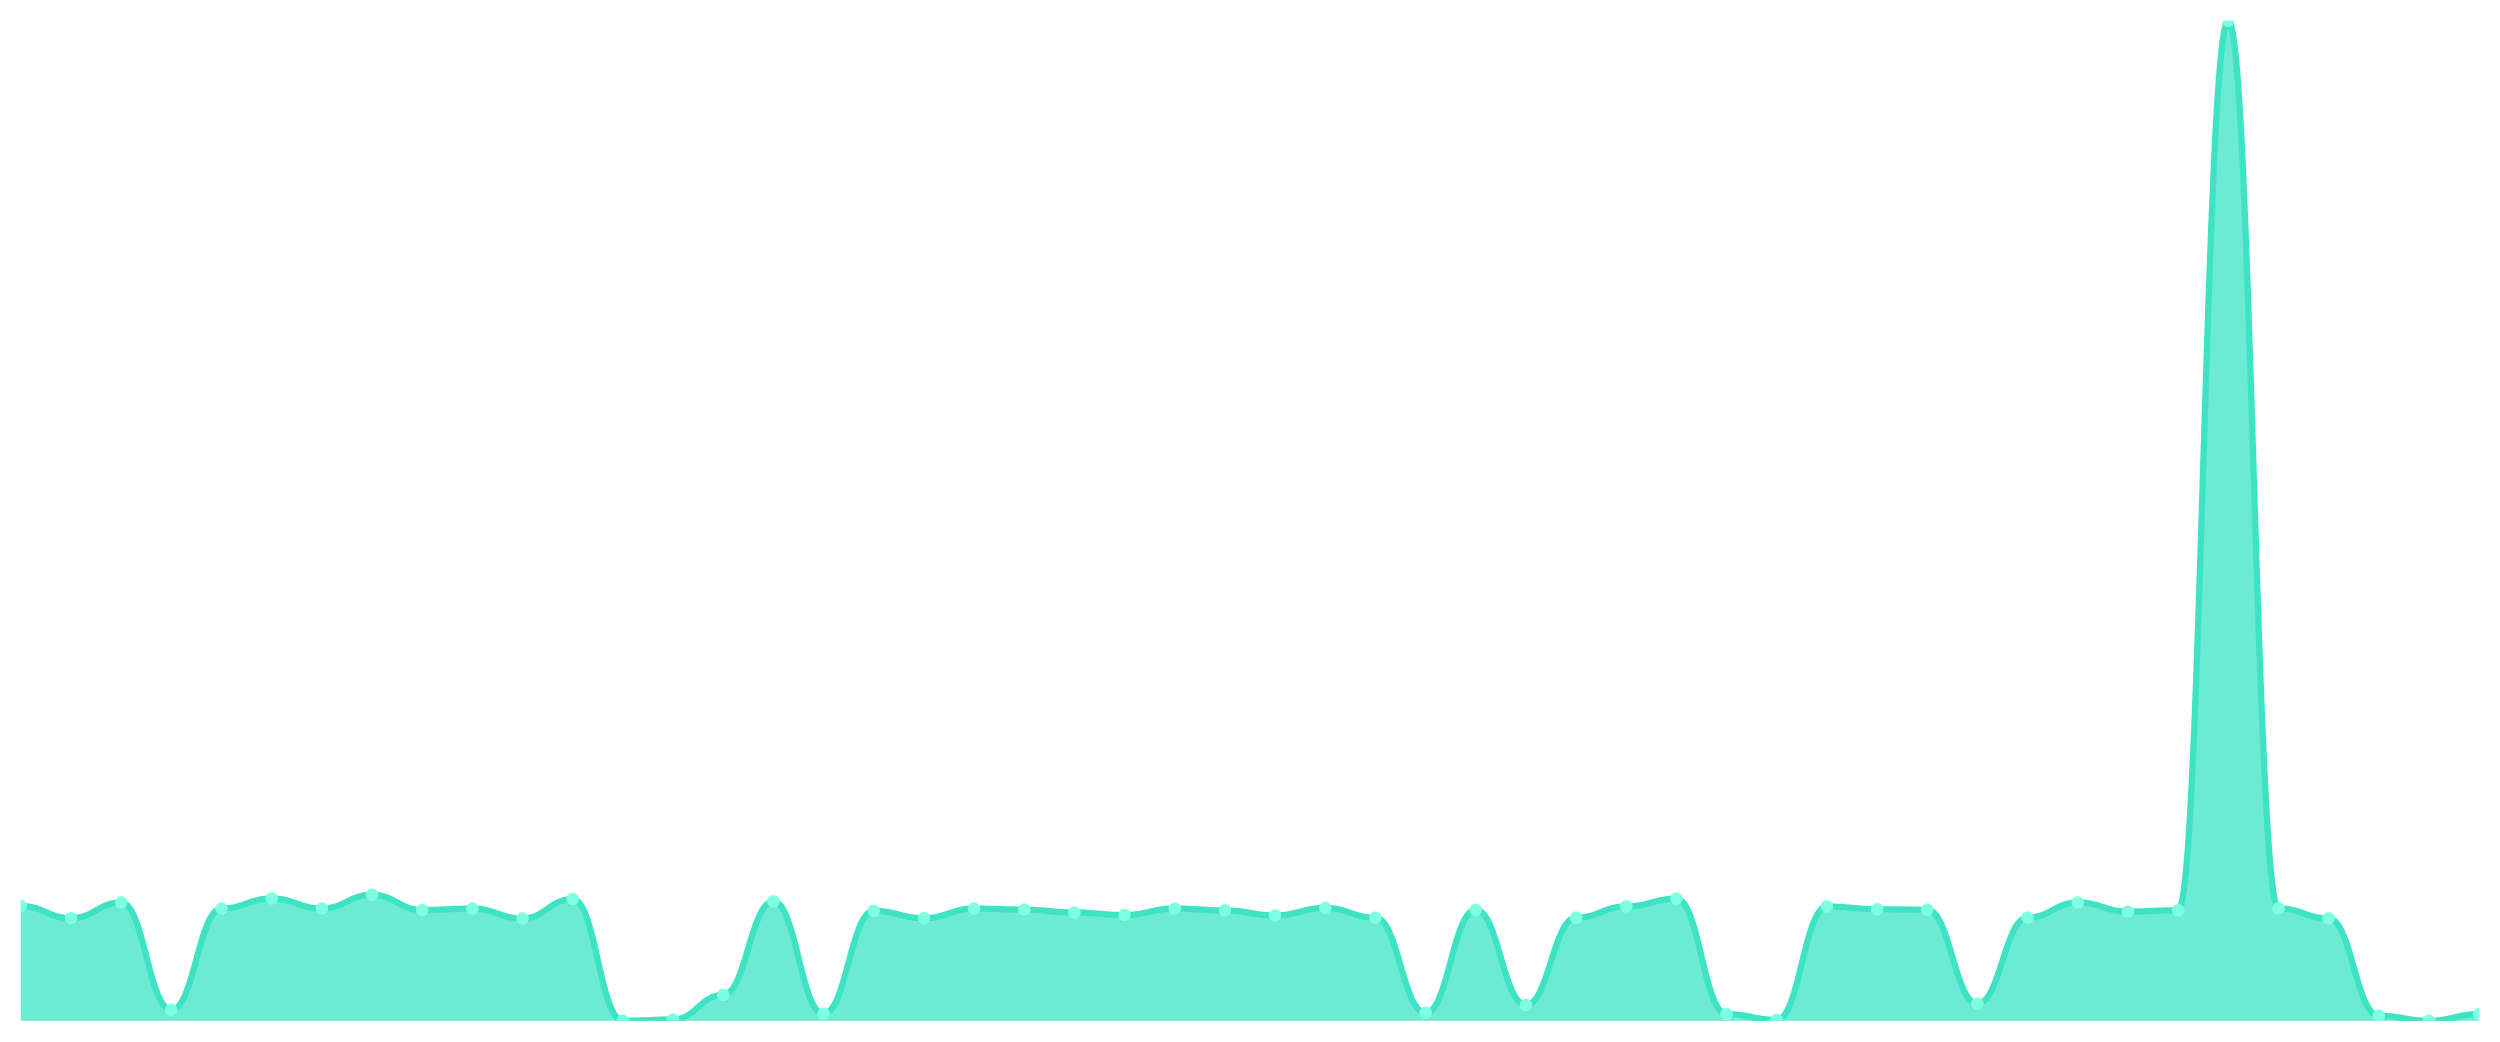
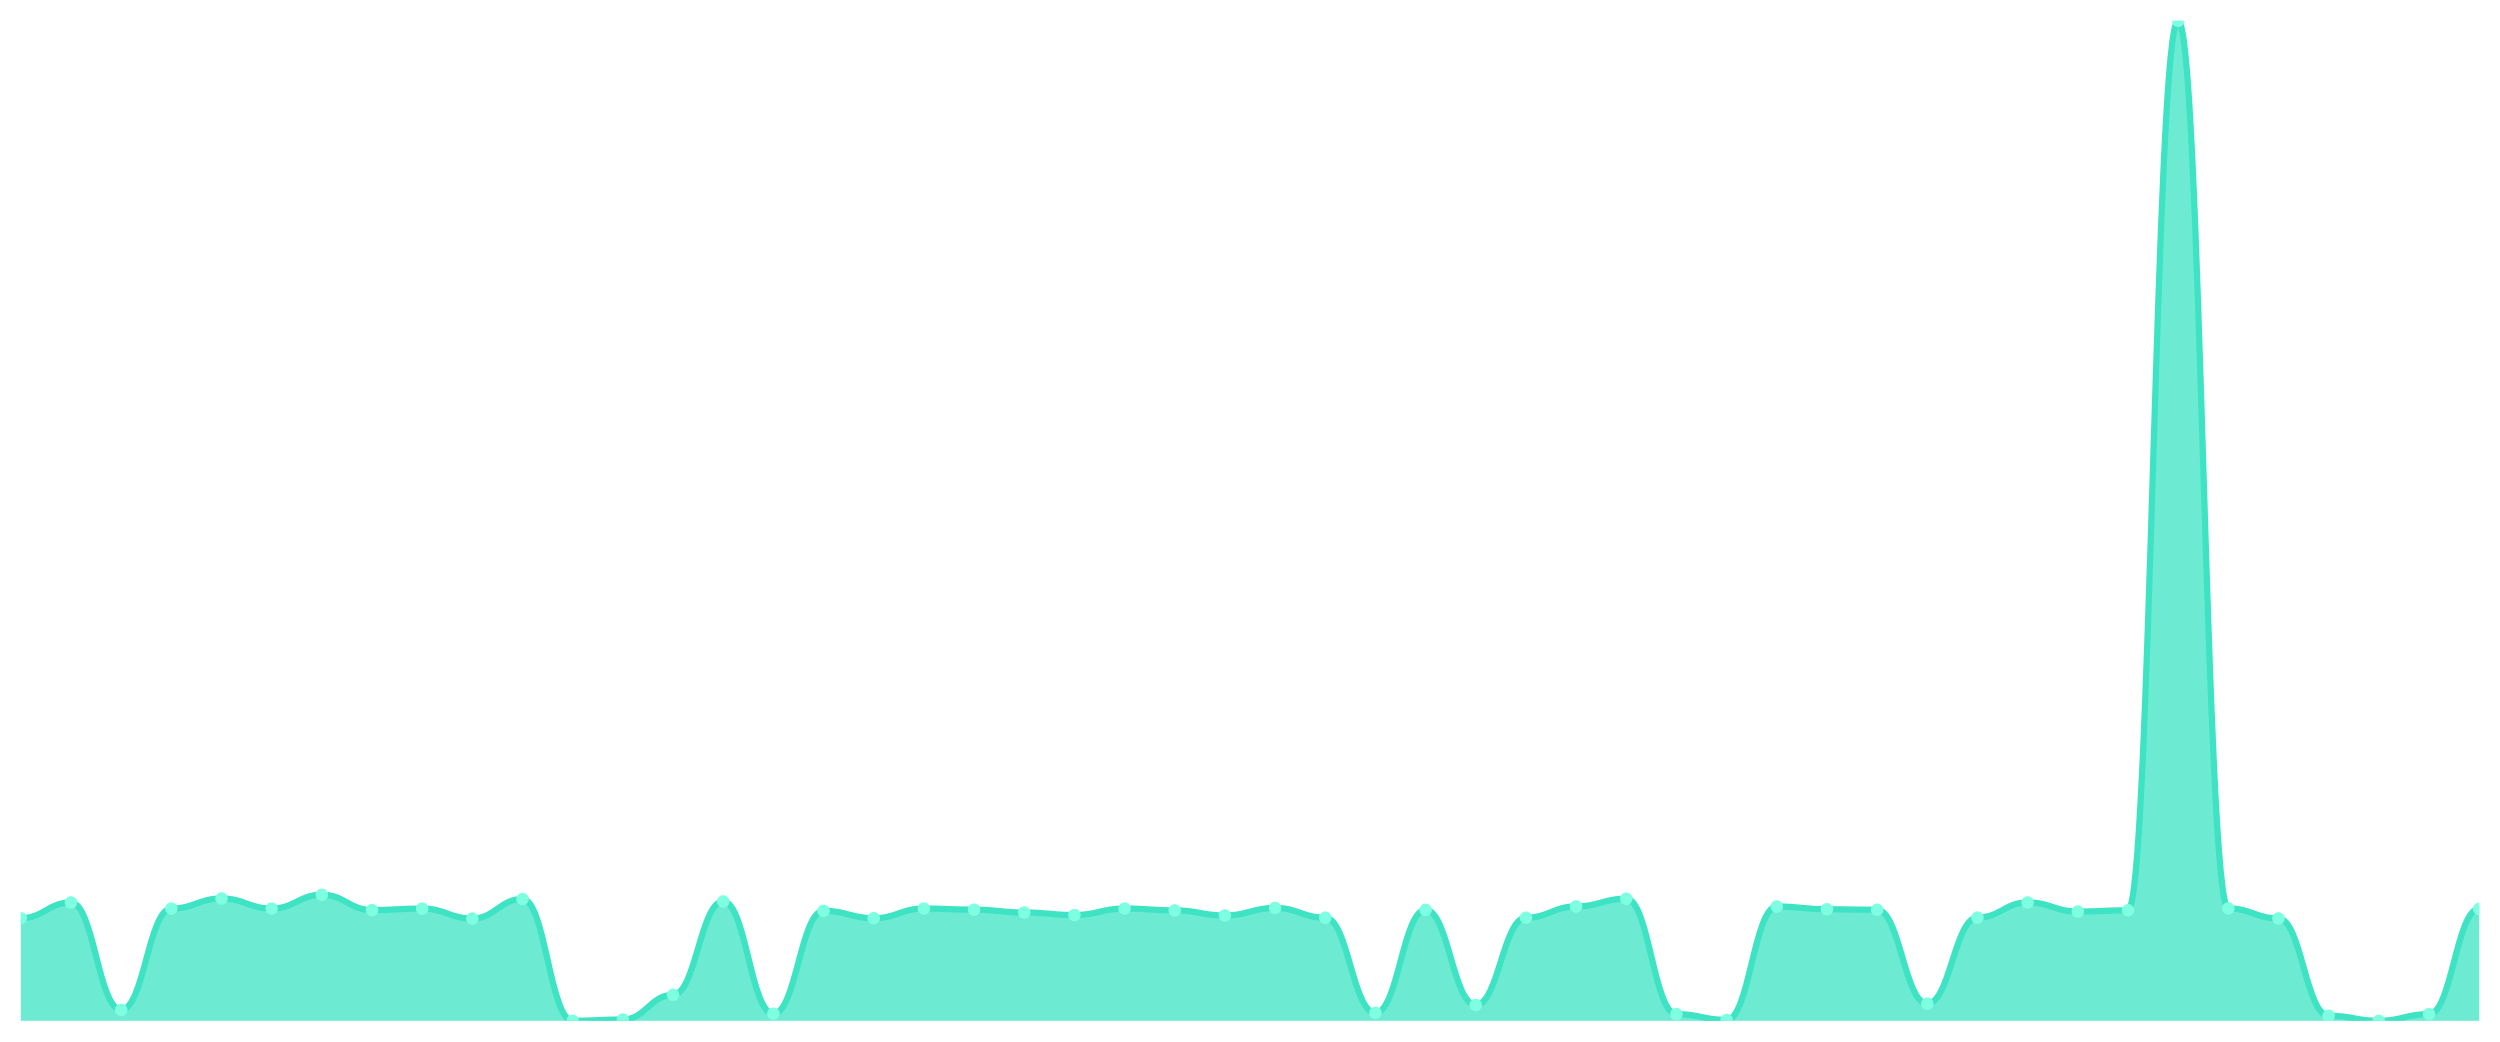
<svg xmlns="http://www.w3.org/2000/svg" viewBox="0 0 1200 500" width="1200" height="500">
  <defs>
    <clipPath id="c">
      <rect x="10" y="10" width="1180" height="480" />
    </clipPath>
  </defs>
  <rect width="1200" height="500" fill="none" />
  <g clip-path="url(#c)">
-     <path d="M 10,490 L 10,434.885 C 20.837,434.885 23.245,440.733 34.082,440.733 C 44.918,440.733 47.327,433.18 58.163,433.18 C 69,433.18 71.408,484.737 82.245,484.737 C 93.082,484.737 95.49,436.104 106.327,436.104 C 117.163,436.104 119.571,431.279 130.408,431.279 C 141.245,431.279 143.653,436.104 154.49,436.104 C 165.327,436.104 167.735,429.476 178.571,429.476 C 189.408,429.476 191.816,436.835 202.653,436.835 C 213.49,436.835 215.898,436.104 226.735,436.104 C 237.571,436.104 239.98,440.879 250.816,440.879 C 261.653,440.879 264.061,431.523 274.898,431.523 C 285.735,431.523 288.143,490 298.98,490 C 309.816,490 312.224,489.366 323.061,489.366 C 333.898,489.366 336.306,477.525 347.143,477.525 C 357.98,477.525 360.388,432.692 371.224,432.692 C 382.061,432.692 384.469,486.589 395.306,486.589 C 406.143,486.589 408.551,437.176 419.388,437.176 C 430.224,437.176 432.633,440.733 443.469,440.733 C 454.306,440.733 456.714,436.104 467.551,436.104 C 478.388,436.104 480.796,436.64 491.633,436.64 C 502.469,436.64 504.878,438.004 515.714,438.004 C 526.551,438.004 528.959,439.222 539.796,439.222 C 550.633,439.222 553.041,436.104 563.878,436.104 C 574.714,436.104 577.122,436.981 587.959,436.981 C 598.796,436.981 601.204,439.417 612.041,439.417 C 622.878,439.417 625.286,435.811 636.122,435.811 C 646.959,435.811 649.367,440.489 660.204,440.489 C 671.041,440.489 673.449,486.15 684.286,486.15 C 695.122,486.15 697.531,436.737 708.367,436.737 C 719.204,436.737 721.612,482.398 732.449,482.398 C 743.286,482.398 745.694,440.489 756.531,440.489 C 767.367,440.489 769.776,435.08 780.612,435.08 C 791.449,435.08 793.857,431.377 804.694,431.377 C 815.531,431.377 817.939,486.784 828.776,486.784 C 839.612,486.784 842.02,489.561 852.857,489.561 C 863.694,489.561 866.102,435.129 876.939,435.129 C 887.776,435.129 890.184,436.445 901.02,436.445 C 911.857,436.445 914.265,436.688 925.102,436.688 C 935.939,436.688 938.347,481.764 949.184,481.764 C 960.02,481.764 962.429,440.441 973.265,440.441 C 984.102,440.441 986.51,433.18 997.347,433.18 C 1008.184,433.18 1010.592,437.565 1021.429,437.565 C 1032.265,437.565 1034.673,436.932 1045.51,436.932 C 1056.347,436.932 1058.755,10 1069.592,10 C 1080.429,10 1082.837,436.055 1093.673,436.055 C 1104.51,436.055 1106.918,440.83 1117.755,440.83 C 1128.592,440.83 1131,487.563 1141.837,487.563 C 1152.673,487.563 1155.082,490 1165.918,490 C 1176.755,490 1179.163,486.784 1190,486.784 L 1190,490 Z" fill="rgba(61,227,195,0.75)" />
-     <path d="M 10,434.885 C 20.837,434.885 23.245,440.733 34.082,440.733 C 44.918,440.733 47.327,433.18 58.163,433.18 C 69,433.18 71.408,484.737 82.245,484.737 C 93.082,484.737 95.49,436.104 106.327,436.104 C 117.163,436.104 119.571,431.279 130.408,431.279 C 141.245,431.279 143.653,436.104 154.49,436.104 C 165.327,436.104 167.735,429.476 178.571,429.476 C 189.408,429.476 191.816,436.835 202.653,436.835 C 213.49,436.835 215.898,436.104 226.735,436.104 C 237.571,436.104 239.98,440.879 250.816,440.879 C 261.653,440.879 264.061,431.523 274.898,431.523 C 285.735,431.523 288.143,490 298.98,490 C 309.816,490 312.224,489.366 323.061,489.366 C 333.898,489.366 336.306,477.525 347.143,477.525 C 357.98,477.525 360.388,432.692 371.224,432.692 C 382.061,432.692 384.469,486.589 395.306,486.589 C 406.143,486.589 408.551,437.176 419.388,437.176 C 430.224,437.176 432.633,440.733 443.469,440.733 C 454.306,440.733 456.714,436.104 467.551,436.104 C 478.388,436.104 480.796,436.64 491.633,436.64 C 502.469,436.64 504.878,438.004 515.714,438.004 C 526.551,438.004 528.959,439.222 539.796,439.222 C 550.633,439.222 553.041,436.104 563.878,436.104 C 574.714,436.104 577.122,436.981 587.959,436.981 C 598.796,436.981 601.204,439.417 612.041,439.417 C 622.878,439.417 625.286,435.811 636.122,435.811 C 646.959,435.811 649.367,440.489 660.204,440.489 C 671.041,440.489 673.449,486.15 684.286,486.15 C 695.122,486.15 697.531,436.737 708.367,436.737 C 719.204,436.737 721.612,482.398 732.449,482.398 C 743.286,482.398 745.694,440.489 756.531,440.489 C 767.367,440.489 769.776,435.08 780.612,435.08 C 791.449,435.08 793.857,431.377 804.694,431.377 C 815.531,431.377 817.939,486.784 828.776,486.784 C 839.612,486.784 842.02,489.561 852.857,489.561 C 863.694,489.561 866.102,435.129 876.939,435.129 C 887.776,435.129 890.184,436.445 901.02,436.445 C 911.857,436.445 914.265,436.688 925.102,436.688 C 935.939,436.688 938.347,481.764 949.184,481.764 C 960.02,481.764 962.429,440.441 973.265,440.441 C 984.102,440.441 986.51,433.18 997.347,433.18 C 1008.184,433.18 1010.592,437.565 1021.429,437.565 C 1032.265,437.565 1034.673,436.932 1045.51,436.932 C 1056.347,436.932 1058.755,10 1069.592,10 C 1080.429,10 1082.837,436.055 1093.673,436.055 C 1104.51,436.055 1106.918,440.83 1117.755,440.83 C 1128.592,440.83 1131,487.563 1141.837,487.563 C 1152.673,487.563 1155.082,490 1165.918,490 C 1176.755,490 1179.163,486.784 1190,486.784" fill="none" stroke="#3de3c3" stroke-width="3" stroke-linecap="round" stroke-linejoin="round" />
-     <circle cx="10" cy="434.885" r="3" fill="#7fffe1" />
-     <circle cx="34.082" cy="440.733" r="3" fill="#7fffe1" />
-     <circle cx="58.163" cy="433.18" r="3" fill="#7fffe1" />
-     <circle cx="82.245" cy="484.737" r="3" fill="#7fffe1" />
-     <circle cx="106.327" cy="436.104" r="3" fill="#7fffe1" />
-     <circle cx="130.408" cy="431.279" r="3" fill="#7fffe1" />
-     <circle cx="154.49" cy="436.104" r="3" fill="#7fffe1" />
-     <circle cx="178.571" cy="429.476" r="3" fill="#7fffe1" />
-     <circle cx="202.653" cy="436.835" r="3" fill="#7fffe1" />
-     <circle cx="226.735" cy="436.104" r="3" fill="#7fffe1" />
-     <circle cx="250.816" cy="440.879" r="3" fill="#7fffe1" />
-     <circle cx="274.898" cy="431.523" r="3" fill="#7fffe1" />
-     <circle cx="298.98" cy="490" r="3" fill="#7fffe1" />
-     <circle cx="323.061" cy="489.366" r="3" fill="#7fffe1" />
-     <circle cx="347.143" cy="477.525" r="3" fill="#7fffe1" />
-     <circle cx="371.224" cy="432.692" r="3" fill="#7fffe1" />
-     <circle cx="395.306" cy="486.589" r="3" fill="#7fffe1" />
-     <circle cx="419.388" cy="437.176" r="3" fill="#7fffe1" />
-     <circle cx="443.469" cy="440.733" r="3" fill="#7fffe1" />
-     <circle cx="467.551" cy="436.104" r="3" fill="#7fffe1" />
-     <circle cx="491.633" cy="436.64" r="3" fill="#7fffe1" />
-     <circle cx="515.714" cy="438.004" r="3" fill="#7fffe1" />
-     <circle cx="539.796" cy="439.222" r="3" fill="#7fffe1" />
-     <circle cx="563.878" cy="436.104" r="3" fill="#7fffe1" />
-     <circle cx="587.959" cy="436.981" r="3" fill="#7fffe1" />
-     <circle cx="612.041" cy="439.417" r="3" fill="#7fffe1" />
-     <circle cx="636.122" cy="435.811" r="3" fill="#7fffe1" />
-     <circle cx="660.204" cy="440.489" r="3" fill="#7fffe1" />
-     <circle cx="684.286" cy="486.15" r="3" fill="#7fffe1" />
-     <circle cx="708.367" cy="436.737" r="3" fill="#7fffe1" />
-     <circle cx="732.449" cy="482.398" r="3" fill="#7fffe1" />
-     <circle cx="756.531" cy="440.489" r="3" fill="#7fffe1" />
-     <circle cx="780.612" cy="435.08" r="3" fill="#7fffe1" />
-     <circle cx="804.694" cy="431.377" r="3" fill="#7fffe1" />
-     <circle cx="828.776" cy="486.784" r="3" fill="#7fffe1" />
-     <circle cx="852.857" cy="489.561" r="3" fill="#7fffe1" />
-     <circle cx="876.939" cy="435.129" r="3" fill="#7fffe1" />
-     <circle cx="901.02" cy="436.445" r="3" fill="#7fffe1" />
-     <circle cx="925.102" cy="436.688" r="3" fill="#7fffe1" />
-     <circle cx="949.184" cy="481.764" r="3" fill="#7fffe1" />
-     <circle cx="973.265" cy="440.441" r="3" fill="#7fffe1" />
-     <circle cx="997.347" cy="433.18" r="3" fill="#7fffe1" />
-     <circle cx="1021.429" cy="437.565" r="3" fill="#7fffe1" />
-     <circle cx="1045.51" cy="436.932" r="3" fill="#7fffe1" />
-     <circle cx="1069.592" cy="10" r="3" fill="#7fffe1" />
-     <circle cx="1093.673" cy="436.055" r="3" fill="#7fffe1" />
-     <circle cx="1117.755" cy="440.83" r="3" fill="#7fffe1" />
-     <circle cx="1141.837" cy="487.563" r="3" fill="#7fffe1" />
-     <circle cx="1165.918" cy="490" r="3" fill="#7fffe1" />
-     <circle cx="1190" cy="486.784" r="3" fill="#7fffe1" />
+     <path d="M 10,490 L 10,440.733 C 20.837,440.733 23.245,433.18 34.082,433.18 C 44.918,433.18 47.327,484.737 58.163,484.737 C 69,484.737 71.408,436.104 82.245,436.104 C 93.082,436.104 95.49,431.279 106.327,431.279 C 117.163,431.279 119.571,436.104 130.408,436.104 C 141.245,436.104 143.653,429.476 154.49,429.476 C 165.327,429.476 167.735,436.835 178.571,436.835 C 189.408,436.835 191.816,436.104 202.653,436.104 C 213.49,436.104 215.898,440.879 226.735,440.879 C 237.571,440.879 239.98,431.523 250.816,431.523 C 261.653,431.523 264.061,490 274.898,490 C 285.735,490 288.143,489.366 298.98,489.366 C 309.816,489.366 312.224,477.525 323.061,477.525 C 333.898,477.525 336.306,432.692 347.143,432.692 C 357.98,432.692 360.388,486.589 371.224,486.589 C 382.061,486.589 384.469,437.176 395.306,437.176 C 406.143,437.176 408.551,440.733 419.388,440.733 C 430.224,440.733 432.633,436.104 443.469,436.104 C 454.306,436.104 456.714,436.64 467.551,436.64 C 478.388,436.64 480.796,438.004 491.633,438.004 C 502.469,438.004 504.878,439.222 515.714,439.222 C 526.551,439.222 528.959,436.104 539.796,436.104 C 550.633,436.104 553.041,436.981 563.878,436.981 C 574.714,436.981 577.122,439.417 587.959,439.417 C 598.796,439.417 601.204,435.811 612.041,435.811 C 622.878,435.811 625.286,440.489 636.122,440.489 C 646.959,440.489 649.367,486.15 660.204,486.15 C 671.041,486.15 673.449,436.737 684.286,436.737 C 695.122,436.737 697.531,482.398 708.367,482.398 C 719.204,482.398 721.612,440.489 732.449,440.489 C 743.286,440.489 745.694,435.08 756.531,435.08 C 767.367,435.08 769.776,431.377 780.612,431.377 C 791.449,431.377 793.857,486.784 804.694,486.784 C 815.531,486.784 817.939,489.561 828.776,489.561 C 839.612,489.561 842.02,435.129 852.857,435.129 C 863.694,435.129 866.102,436.445 876.939,436.445 C 887.776,436.445 890.184,436.688 901.02,436.688 C 911.857,436.688 914.265,481.764 925.102,481.764 C 935.939,481.764 938.347,440.441 949.184,440.441 C 960.02,440.441 962.429,433.18 973.265,433.18 C 984.102,433.18 986.51,437.565 997.347,437.565 C 1008.184,437.565 1010.592,436.932 1021.429,436.932 C 1032.265,436.932 1034.673,10 1045.51,10 C 1056.347,10 1058.755,436.055 1069.592,436.055 C 1080.429,436.055 1082.837,440.83 1093.673,440.83 C 1104.51,440.83 1106.918,487.563 1117.755,487.563 C 1128.592,487.563 1131,490 1141.837,490 C 1152.673,490 1155.082,486.784 1165.918,486.784 C 1176.755,486.784 1179.163,436.25 1190,436.25 L 1190,490 Z" fill="rgba(61,227,195,0.75)" />
+     <path d="M 10,440.733 C 20.837,440.733 23.245,433.18 34.082,433.18 C 44.918,433.18 47.327,484.737 58.163,484.737 C 69,484.737 71.408,436.104 82.245,436.104 C 93.082,436.104 95.49,431.279 106.327,431.279 C 117.163,431.279 119.571,436.104 130.408,436.104 C 141.245,436.104 143.653,429.476 154.49,429.476 C 165.327,429.476 167.735,436.835 178.571,436.835 C 189.408,436.835 191.816,436.104 202.653,436.104 C 213.49,436.104 215.898,440.879 226.735,440.879 C 237.571,440.879 239.98,431.523 250.816,431.523 C 261.653,431.523 264.061,490 274.898,490 C 285.735,490 288.143,489.366 298.98,489.366 C 309.816,489.366 312.224,477.525 323.061,477.525 C 333.898,477.525 336.306,432.692 347.143,432.692 C 357.98,432.692 360.388,486.589 371.224,486.589 C 382.061,486.589 384.469,437.176 395.306,437.176 C 406.143,437.176 408.551,440.733 419.388,440.733 C 430.224,440.733 432.633,436.104 443.469,436.104 C 454.306,436.104 456.714,436.64 467.551,436.64 C 478.388,436.64 480.796,438.004 491.633,438.004 C 502.469,438.004 504.878,439.222 515.714,439.222 C 526.551,439.222 528.959,436.104 539.796,436.104 C 550.633,436.104 553.041,436.981 563.878,436.981 C 574.714,436.981 577.122,439.417 587.959,439.417 C 598.796,439.417 601.204,435.811 612.041,435.811 C 622.878,435.811 625.286,440.489 636.122,440.489 C 646.959,440.489 649.367,486.15 660.204,486.15 C 671.041,486.15 673.449,436.737 684.286,436.737 C 695.122,436.737 697.531,482.398 708.367,482.398 C 719.204,482.398 721.612,440.489 732.449,440.489 C 743.286,440.489 745.694,435.08 756.531,435.08 C 767.367,435.08 769.776,431.377 780.612,431.377 C 791.449,431.377 793.857,486.784 804.694,486.784 C 815.531,486.784 817.939,489.561 828.776,489.561 C 839.612,489.561 842.02,435.129 852.857,435.129 C 863.694,435.129 866.102,436.445 876.939,436.445 C 887.776,436.445 890.184,436.688 901.02,436.688 C 911.857,436.688 914.265,481.764 925.102,481.764 C 935.939,481.764 938.347,440.441 949.184,440.441 C 960.02,440.441 962.429,433.18 973.265,433.18 C 984.102,433.18 986.51,437.565 997.347,437.565 C 1008.184,437.565 1010.592,436.932 1021.429,436.932 C 1032.265,436.932 1034.673,10 1045.51,10 C 1056.347,10 1058.755,436.055 1069.592,436.055 C 1080.429,436.055 1082.837,440.83 1093.673,440.83 C 1104.51,440.83 1106.918,487.563 1117.755,487.563 C 1128.592,487.563 1131,490 1141.837,490 C 1152.673,490 1155.082,486.784 1165.918,486.784 C 1176.755,486.784 1179.163,436.25 1190,436.25" fill="none" stroke="#3de3c3" stroke-width="3" stroke-linecap="round" stroke-linejoin="round" />
+     <circle cx="10" cy="440.733" r="3" fill="#7fffe1" />
+     <circle cx="34.082" cy="433.18" r="3" fill="#7fffe1" />
+     <circle cx="58.163" cy="484.737" r="3" fill="#7fffe1" />
+     <circle cx="82.245" cy="436.104" r="3" fill="#7fffe1" />
+     <circle cx="106.327" cy="431.279" r="3" fill="#7fffe1" />
+     <circle cx="130.408" cy="436.104" r="3" fill="#7fffe1" />
+     <circle cx="154.49" cy="429.476" r="3" fill="#7fffe1" />
+     <circle cx="178.571" cy="436.835" r="3" fill="#7fffe1" />
+     <circle cx="202.653" cy="436.104" r="3" fill="#7fffe1" />
+     <circle cx="226.735" cy="440.879" r="3" fill="#7fffe1" />
+     <circle cx="250.816" cy="431.523" r="3" fill="#7fffe1" />
+     <circle cx="274.898" cy="490" r="3" fill="#7fffe1" />
+     <circle cx="298.98" cy="489.366" r="3" fill="#7fffe1" />
+     <circle cx="323.061" cy="477.525" r="3" fill="#7fffe1" />
+     <circle cx="347.143" cy="432.692" r="3" fill="#7fffe1" />
+     <circle cx="371.224" cy="486.589" r="3" fill="#7fffe1" />
+     <circle cx="395.306" cy="437.176" r="3" fill="#7fffe1" />
+     <circle cx="419.388" cy="440.733" r="3" fill="#7fffe1" />
+     <circle cx="443.469" cy="436.104" r="3" fill="#7fffe1" />
+     <circle cx="467.551" cy="436.64" r="3" fill="#7fffe1" />
+     <circle cx="491.633" cy="438.004" r="3" fill="#7fffe1" />
+     <circle cx="515.714" cy="439.222" r="3" fill="#7fffe1" />
+     <circle cx="539.796" cy="436.104" r="3" fill="#7fffe1" />
+     <circle cx="563.878" cy="436.981" r="3" fill="#7fffe1" />
+     <circle cx="587.959" cy="439.417" r="3" fill="#7fffe1" />
+     <circle cx="612.041" cy="435.811" r="3" fill="#7fffe1" />
+     <circle cx="636.122" cy="440.489" r="3" fill="#7fffe1" />
+     <circle cx="660.204" cy="486.15" r="3" fill="#7fffe1" />
+     <circle cx="684.286" cy="436.737" r="3" fill="#7fffe1" />
+     <circle cx="708.367" cy="482.398" r="3" fill="#7fffe1" />
+     <circle cx="732.449" cy="440.489" r="3" fill="#7fffe1" />
+     <circle cx="756.531" cy="435.08" r="3" fill="#7fffe1" />
+     <circle cx="780.612" cy="431.377" r="3" fill="#7fffe1" />
+     <circle cx="804.694" cy="486.784" r="3" fill="#7fffe1" />
+     <circle cx="828.776" cy="489.561" r="3" fill="#7fffe1" />
+     <circle cx="852.857" cy="435.129" r="3" fill="#7fffe1" />
+     <circle cx="876.939" cy="436.445" r="3" fill="#7fffe1" />
+     <circle cx="901.02" cy="436.688" r="3" fill="#7fffe1" />
+     <circle cx="925.102" cy="481.764" r="3" fill="#7fffe1" />
+     <circle cx="949.184" cy="440.441" r="3" fill="#7fffe1" />
+     <circle cx="973.265" cy="433.18" r="3" fill="#7fffe1" />
+     <circle cx="997.347" cy="437.565" r="3" fill="#7fffe1" />
+     <circle cx="1021.429" cy="436.932" r="3" fill="#7fffe1" />
+     <circle cx="1045.51" cy="10" r="3" fill="#7fffe1" />
+     <circle cx="1069.592" cy="436.055" r="3" fill="#7fffe1" />
+     <circle cx="1093.673" cy="440.83" r="3" fill="#7fffe1" />
+     <circle cx="1117.755" cy="487.563" r="3" fill="#7fffe1" />
+     <circle cx="1141.837" cy="490" r="3" fill="#7fffe1" />
+     <circle cx="1165.918" cy="486.784" r="3" fill="#7fffe1" />
+     <circle cx="1190" cy="436.25" r="3" fill="#7fffe1" />
  </g>
</svg>
